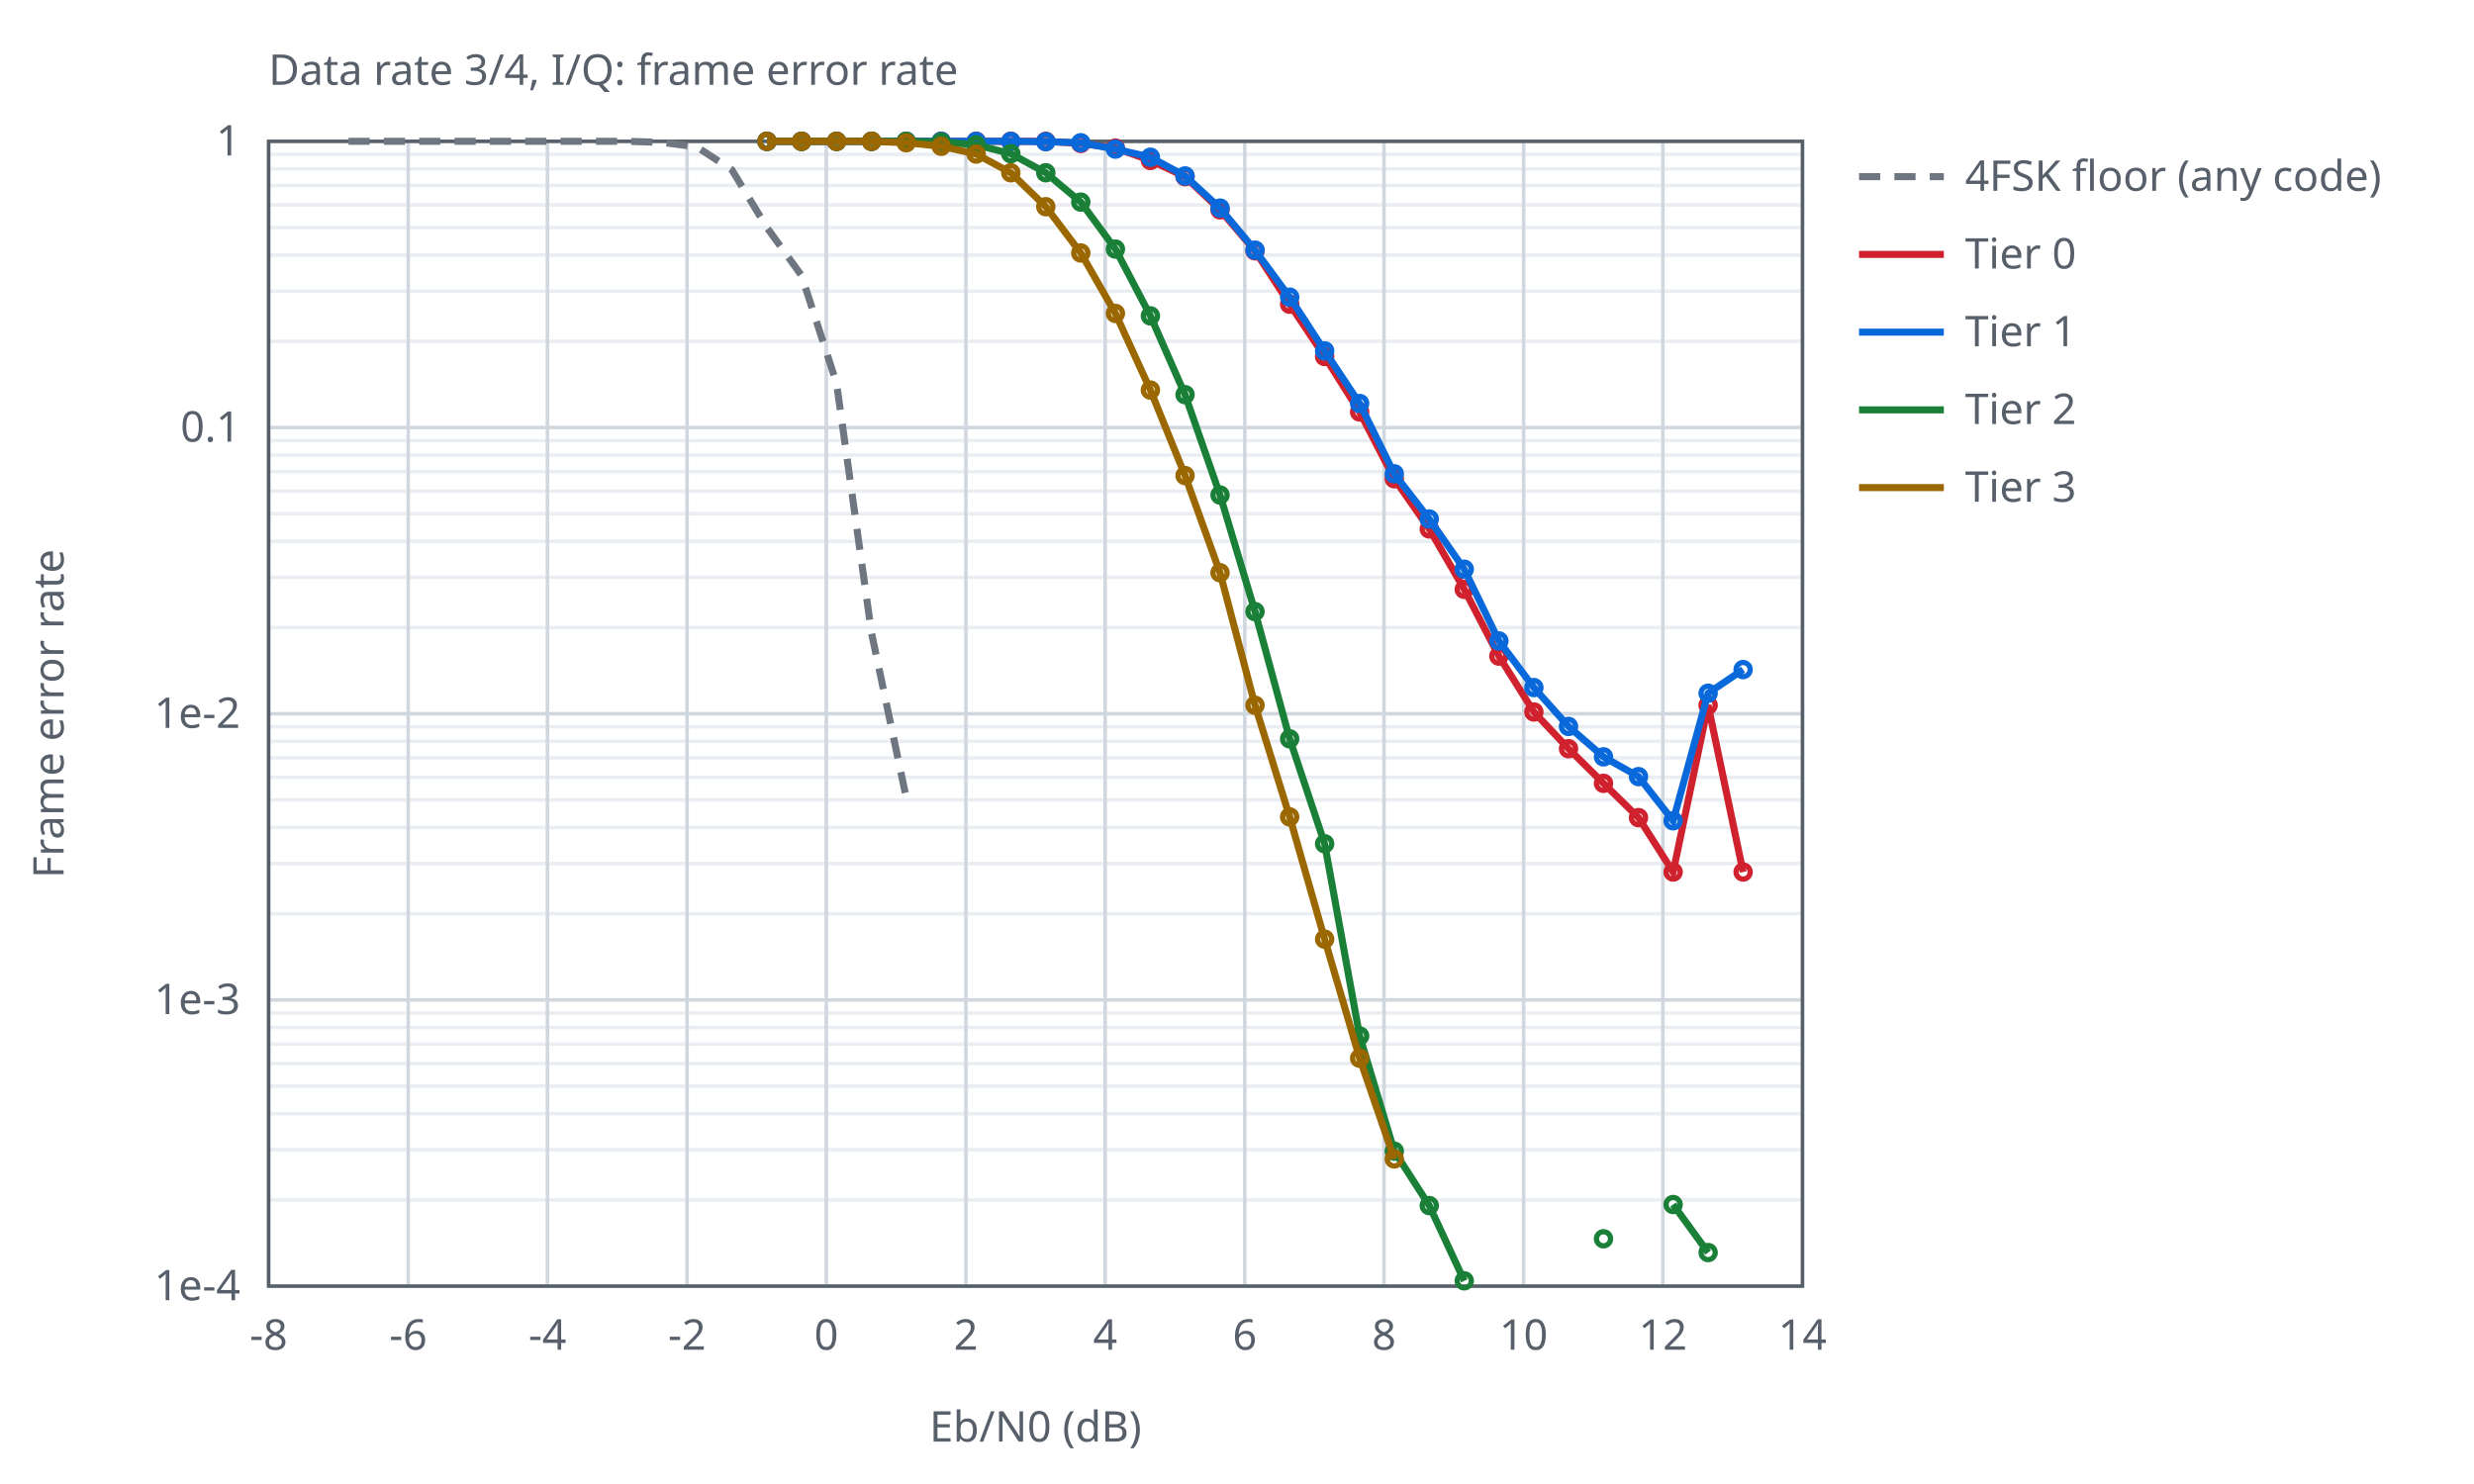
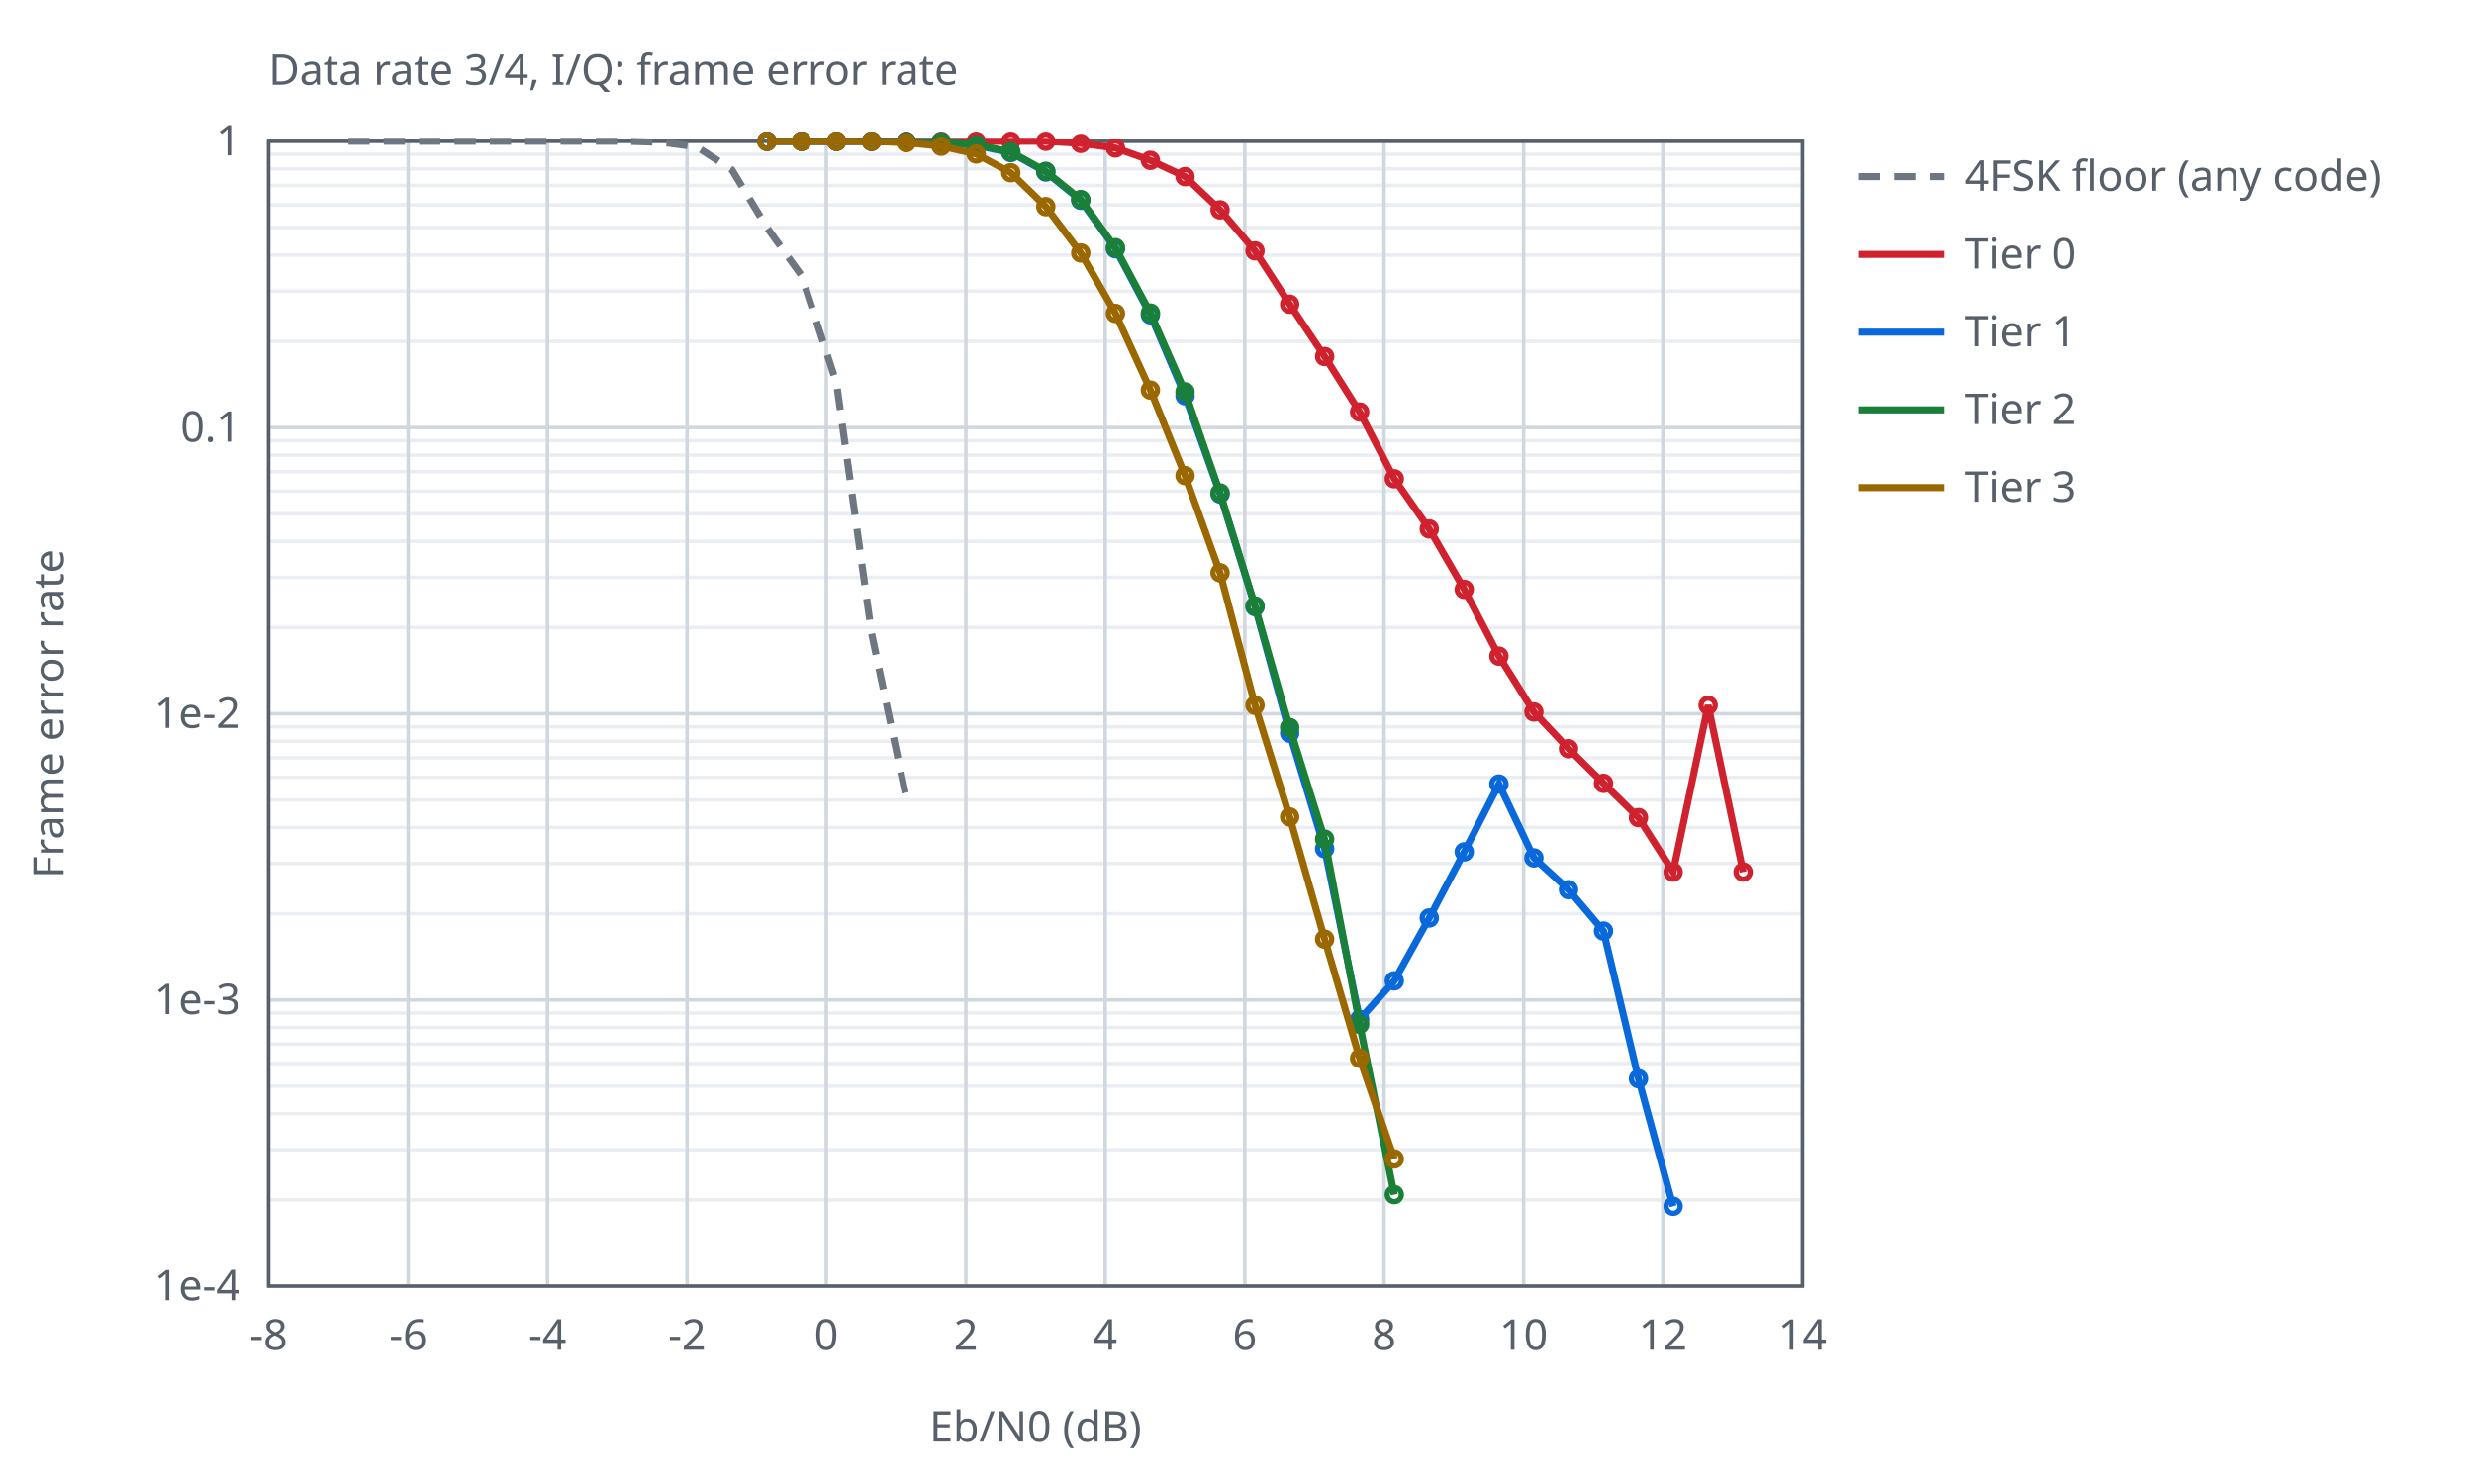
<svg xmlns="http://www.w3.org/2000/svg" width="700" height="420" viewBox="0 0 700 420">
  <style>text{font-family:sans-serif;font-size:12px;fill:#57606a}.ax{stroke:#57606a;stroke-width:1;fill:none}.gr{stroke:#d0d7de;stroke-width:1}.mi{stroke:#eaeef2;stroke-width:1}.r0{stroke:#6e7781}.r1{stroke:#bc4c00}.r2{stroke:#8250df}.s1{stroke:#cf222e}.s2{stroke:#0969da}.s3{stroke:#1a7f37}.s4{stroke:#9a6700}.l{fill:none;stroke-width:2}.p{fill:none;stroke-width:1.5}@media (prefers-color-scheme:dark){text{fill:#c9d1d9}.ax{stroke:#8b949e}.gr{stroke:#30363d}.mi{stroke:#21262d}.r0{stroke:#8b949e}.r1{stroke:#f0883e}.r2{stroke:#d2a8ff}.s1{stroke:#ff7b72}.s2{stroke:#58a6ff}.s3{stroke:#3fb950}.s4{stroke:#d29922}}</style>
  <text x="76.0" y="24">Data rate 3/4, I/Q: frame error rate</text>
  <line class="mi" x1="76.0" y1="96.6" x2="510.0" y2="96.6" />
  <line class="mi" x1="76.0" y1="82.4" x2="510.0" y2="82.4" />
  <line class="mi" x1="76.0" y1="72.2" x2="510.0" y2="72.2" />
  <line class="mi" x1="76.0" y1="64.4" x2="510.0" y2="64.4" />
  <line class="mi" x1="76.0" y1="58.0" x2="510.0" y2="58.0" />
  <line class="mi" x1="76.0" y1="52.5" x2="510.0" y2="52.5" />
  <line class="mi" x1="76.0" y1="47.8" x2="510.0" y2="47.8" />
  <line class="mi" x1="76.0" y1="43.7" x2="510.0" y2="43.7" />
  <line class="mi" x1="76.0" y1="177.6" x2="510.0" y2="177.6" />
  <line class="mi" x1="76.0" y1="163.4" x2="510.0" y2="163.4" />
  <line class="mi" x1="76.0" y1="153.2" x2="510.0" y2="153.2" />
  <line class="mi" x1="76.0" y1="145.4" x2="510.0" y2="145.4" />
  <line class="mi" x1="76.0" y1="139.0" x2="510.0" y2="139.0" />
  <line class="mi" x1="76.0" y1="133.5" x2="510.0" y2="133.5" />
  <line class="mi" x1="76.0" y1="128.8" x2="510.0" y2="128.8" />
  <line class="mi" x1="76.0" y1="124.7" x2="510.0" y2="124.7" />
  <line class="mi" x1="76.0" y1="258.6" x2="510.0" y2="258.6" />
  <line class="mi" x1="76.0" y1="244.4" x2="510.0" y2="244.4" />
  <line class="mi" x1="76.0" y1="234.2" x2="510.0" y2="234.2" />
  <line class="mi" x1="76.0" y1="226.4" x2="510.0" y2="226.4" />
  <line class="mi" x1="76.0" y1="220.0" x2="510.0" y2="220.0" />
  <line class="mi" x1="76.0" y1="214.5" x2="510.0" y2="214.5" />
  <line class="mi" x1="76.0" y1="209.8" x2="510.0" y2="209.8" />
  <line class="mi" x1="76.0" y1="205.7" x2="510.0" y2="205.7" />
  <line class="mi" x1="76.0" y1="339.6" x2="510.0" y2="339.6" />
  <line class="mi" x1="76.0" y1="325.4" x2="510.0" y2="325.4" />
  <line class="mi" x1="76.0" y1="315.2" x2="510.0" y2="315.2" />
  <line class="mi" x1="76.0" y1="307.4" x2="510.0" y2="307.4" />
  <line class="mi" x1="76.0" y1="301.0" x2="510.0" y2="301.0" />
  <line class="mi" x1="76.0" y1="295.5" x2="510.0" y2="295.5" />
  <line class="mi" x1="76.0" y1="290.8" x2="510.0" y2="290.8" />
  <line class="mi" x1="76.0" y1="286.7" x2="510.0" y2="286.7" />
  <line class="gr" x1="76.0" y1="364.0" x2="76.0" y2="40.0" />
  <text x="76.0" y="382.0" text-anchor="middle">-8</text>
  <line class="gr" x1="115.5" y1="364.0" x2="115.5" y2="40.0" />
  <text x="115.5" y="382.0" text-anchor="middle">-6</text>
  <line class="gr" x1="154.9" y1="364.0" x2="154.9" y2="40.0" />
  <text x="154.9" y="382.0" text-anchor="middle">-4</text>
  <line class="gr" x1="194.4" y1="364.0" x2="194.4" y2="40.0" />
  <text x="194.4" y="382.0" text-anchor="middle">-2</text>
  <line class="gr" x1="233.8" y1="364.0" x2="233.8" y2="40.0" />
  <text x="233.8" y="382.0" text-anchor="middle">0</text>
  <line class="gr" x1="273.3" y1="364.0" x2="273.3" y2="40.0" />
  <text x="273.3" y="382.0" text-anchor="middle">2</text>
  <line class="gr" x1="312.7" y1="364.0" x2="312.7" y2="40.0" />
  <text x="312.7" y="382.0" text-anchor="middle">4</text>
  <line class="gr" x1="352.2" y1="364.0" x2="352.2" y2="40.0" />
  <text x="352.2" y="382.0" text-anchor="middle">6</text>
  <line class="gr" x1="391.6" y1="364.0" x2="391.6" y2="40.0" />
  <text x="391.6" y="382.0" text-anchor="middle">8</text>
  <line class="gr" x1="431.1" y1="364.0" x2="431.1" y2="40.0" />
  <text x="431.1" y="382.0" text-anchor="middle">10</text>
  <line class="gr" x1="470.5" y1="364.0" x2="470.5" y2="40.0" />
  <text x="470.5" y="382.0" text-anchor="middle">12</text>
  <line class="gr" x1="510.0" y1="364.0" x2="510.0" y2="40.0" />
  <text x="510.0" y="382.0" text-anchor="middle">14</text>
  <line class="gr" x1="76.0" y1="40.0" x2="510.0" y2="40.0" />
  <text x="68.0" y="44.0" text-anchor="end">1</text>
  <line class="gr" x1="76.0" y1="121.0" x2="510.0" y2="121.0" />
  <text x="68.0" y="125.0" text-anchor="end">0.1</text>
  <line class="gr" x1="76.0" y1="202.0" x2="510.0" y2="202.0" />
  <text x="68.0" y="206.0" text-anchor="end">1e-2</text>
  <line class="gr" x1="76.0" y1="283.0" x2="510.0" y2="283.0" />
  <text x="68.0" y="287.0" text-anchor="end">1e-3</text>
  <line class="gr" x1="76.0" y1="364.0" x2="510.0" y2="364.0" />
  <text x="68.0" y="368.0" text-anchor="end">1e-4</text>
  <rect class="ax" x="76.0" y="40.0" width="434.0" height="324.0" />
  <text x="293.0" y="408.0" text-anchor="middle">Eb/N0 (dB)</text>
  <text x="18" y="202.0" text-anchor="middle" transform="rotate(-90 18 202.0)">Frame error rate</text>
  <path class="l r0" stroke-dasharray="6 4" d="M98.6,40.0 L108.5,40.0 L118.3,40.0 L128.2,40.0 L138.1,40.0 L147.9,40.0 L157.8,40.0 L167.7,40.0 L177.5,40.0 L187.4,40.3 L197.2,41.6 L207.1,48.1 L217.0,64.4 L226.8,78.0 L236.7,108.5 L246.6,179.2 L256.4,225.7" />
  <line class="l r0" stroke-dasharray="6 4" x1="526.0" y1="50.0" x2="550.0" y2="50.0" />
  <text x="556.0" y="54.0">4FSK floor (any code)</text>
  <path class="l s1" d="M217.0,40.0 L226.8,40.0 L236.7,40.0 L246.6,40.0 L256.4,40.0 L266.3,40.0 L276.2,40.0 L286.0,40.0 L295.9,40.0 L305.8,40.6 L315.6,41.9 L325.5,45.4 L335.3,50.0 L345.2,59.4 L355.1,71.0 L364.9,86.1 L374.8,100.9 L384.7,116.6 L394.5,135.5 L404.4,149.7 L414.3,166.8 L424.1,185.7 L434.0,201.5 L443.8,211.9 L453.7,221.7 L463.6,231.4 L473.4,246.8 L483.3,199.6 L493.2,246.8" />
  <circle class="p s1" cx="217.0" cy="40.0" r="2" />
  <circle class="p s1" cx="226.8" cy="40.0" r="2" />
  <circle class="p s1" cx="236.7" cy="40.0" r="2" />
  <circle class="p s1" cx="246.6" cy="40.0" r="2" />
  <circle class="p s1" cx="256.4" cy="40.0" r="2" />
  <circle class="p s1" cx="266.3" cy="40.0" r="2" />
  <circle class="p s1" cx="276.2" cy="40.0" r="2" />
  <circle class="p s1" cx="286.0" cy="40.0" r="2" />
  <circle class="p s1" cx="295.9" cy="40.0" r="2" />
  <circle class="p s1" cx="305.8" cy="40.6" r="2" />
  <circle class="p s1" cx="315.6" cy="41.9" r="2" />
  <circle class="p s1" cx="325.5" cy="45.4" r="2" />
  <circle class="p s1" cx="335.3" cy="50.0" r="2" />
  <circle class="p s1" cx="345.2" cy="59.4" r="2" />
  <circle class="p s1" cx="355.1" cy="71.0" r="2" />
  <circle class="p s1" cx="364.9" cy="86.1" r="2" />
  <circle class="p s1" cx="374.8" cy="100.9" r="2" />
  <circle class="p s1" cx="384.7" cy="116.6" r="2" />
  <circle class="p s1" cx="394.5" cy="135.5" r="2" />
  <circle class="p s1" cx="404.4" cy="149.7" r="2" />
  <circle class="p s1" cx="414.3" cy="166.8" r="2" />
  <circle class="p s1" cx="424.1" cy="185.7" r="2" />
  <circle class="p s1" cx="434.0" cy="201.5" r="2" />
  <circle class="p s1" cx="443.8" cy="211.9" r="2" />
  <circle class="p s1" cx="453.7" cy="221.7" r="2" />
  <circle class="p s1" cx="463.6" cy="231.4" r="2" />
  <circle class="p s1" cx="473.4" cy="246.8" r="2" />
  <circle class="p s1" cx="483.3" cy="199.6" r="2" />
  <circle class="p s1" cx="493.2" cy="246.8" r="2" />
  <line class="l s1" x1="526.0" y1="72.0" x2="550.0" y2="72.0" />
  <text x="556.0" y="76.0">Tier 0</text>
-   <path class="l s2" d="M217.0,40.0 L226.8,40.0 L236.7,40.0 L246.6,40.0 L256.4,40.0 L266.3,40.0 L276.2,40.0 L286.0,40.0 L295.9,40.1 L305.8,40.4 L315.6,42.2 L325.5,44.5 L335.3,49.8 L345.2,58.9 L355.1,70.8 L364.9,84.1 L374.8,99.3 L384.7,114.2 L394.5,134.1 L404.4,146.9 L414.3,161.1 L424.1,181.4 L434.0,194.6 L443.8,205.6 L453.7,214.2 L463.6,219.8 L473.4,232.3 L483.3,196.2 L493.2,189.5" />
+   <path class="l s2" d="M217.0,40.0 L226.8,40.0 L236.7,40.0 L246.6,40.0 L256.4,40.1 L266.3,40.2 L276.2,41.2 L286.0,43.2 L295.9,48.7 L305.8,56.7 L315.6,70.4 L325.5,89.1 L335.3,112.0 L345.2,139.8 L355.1,171.7 L364.9,207.5 L374.8,240.2 L384.7,288.5 L394.5,277.6 L404.4,259.8 L414.3,241.1 L424.1,221.9 L434.0,242.8 L443.8,251.8 L453.7,263.5 L463.6,305.3 L473.4,341.4" />
  <circle class="p s2" cx="217.0" cy="40.0" r="2" />
  <circle class="p s2" cx="226.8" cy="40.0" r="2" />
  <circle class="p s2" cx="236.7" cy="40.0" r="2" />
  <circle class="p s2" cx="246.6" cy="40.0" r="2" />
-   <circle class="p s2" cx="256.4" cy="40.0" r="2" />
-   <circle class="p s2" cx="266.3" cy="40.0" r="2" />
-   <circle class="p s2" cx="276.2" cy="40.0" r="2" />
-   <circle class="p s2" cx="286.0" cy="40.0" r="2" />
-   <circle class="p s2" cx="295.9" cy="40.1" r="2" />
-   <circle class="p s2" cx="305.8" cy="40.4" r="2" />
-   <circle class="p s2" cx="315.6" cy="42.2" r="2" />
-   <circle class="p s2" cx="325.5" cy="44.5" r="2" />
-   <circle class="p s2" cx="335.3" cy="49.8" r="2" />
-   <circle class="p s2" cx="345.2" cy="58.9" r="2" />
-   <circle class="p s2" cx="355.1" cy="70.8" r="2" />
-   <circle class="p s2" cx="364.9" cy="84.1" r="2" />
-   <circle class="p s2" cx="374.8" cy="99.3" r="2" />
-   <circle class="p s2" cx="384.7" cy="114.2" r="2" />
-   <circle class="p s2" cx="394.5" cy="134.1" r="2" />
-   <circle class="p s2" cx="404.4" cy="146.9" r="2" />
-   <circle class="p s2" cx="414.3" cy="161.1" r="2" />
-   <circle class="p s2" cx="424.1" cy="181.4" r="2" />
-   <circle class="p s2" cx="434.0" cy="194.6" r="2" />
-   <circle class="p s2" cx="443.8" cy="205.6" r="2" />
-   <circle class="p s2" cx="453.7" cy="214.2" r="2" />
-   <circle class="p s2" cx="463.6" cy="219.8" r="2" />
-   <circle class="p s2" cx="473.4" cy="232.3" r="2" />
-   <circle class="p s2" cx="483.3" cy="196.2" r="2" />
-   <circle class="p s2" cx="493.2" cy="189.5" r="2" />
+   <circle class="p s2" cx="256.4" cy="40.1" r="2" />
+   <circle class="p s2" cx="266.3" cy="40.2" r="2" />
+   <circle class="p s2" cx="276.2" cy="41.2" r="2" />
+   <circle class="p s2" cx="286.0" cy="43.2" r="2" />
+   <circle class="p s2" cx="295.9" cy="48.7" r="2" />
+   <circle class="p s2" cx="305.8" cy="56.7" r="2" />
+   <circle class="p s2" cx="315.6" cy="70.4" r="2" />
+   <circle class="p s2" cx="325.5" cy="89.1" r="2" />
+   <circle class="p s2" cx="335.3" cy="112.0" r="2" />
+   <circle class="p s2" cx="345.2" cy="139.8" r="2" />
+   <circle class="p s2" cx="355.1" cy="171.7" r="2" />
+   <circle class="p s2" cx="364.9" cy="207.5" r="2" />
+   <circle class="p s2" cx="374.8" cy="240.2" r="2" />
+   <circle class="p s2" cx="384.7" cy="288.5" r="2" />
+   <circle class="p s2" cx="394.5" cy="277.6" r="2" />
+   <circle class="p s2" cx="404.4" cy="259.8" r="2" />
+   <circle class="p s2" cx="414.3" cy="241.1" r="2" />
+   <circle class="p s2" cx="424.1" cy="221.9" r="2" />
+   <circle class="p s2" cx="434.0" cy="242.8" r="2" />
+   <circle class="p s2" cx="443.8" cy="251.8" r="2" />
+   <circle class="p s2" cx="453.7" cy="263.5" r="2" />
+   <circle class="p s2" cx="463.6" cy="305.3" r="2" />
+   <circle class="p s2" cx="473.4" cy="341.4" r="2" />
  <line class="l s2" x1="526.0" y1="94.0" x2="550.0" y2="94.0" />
  <text x="556.0" y="98.0">Tier 1</text>
-   <path class="l s3" d="M217.0,40.0 L226.8,40.0 L236.7,40.0 L246.6,40.0 L256.4,40.0 L266.3,40.2 L276.2,41.0 L286.0,43.5 L295.9,48.9 L305.8,57.2 L315.6,70.5 L325.5,89.4 L335.3,111.7 L345.2,140.1 L355.1,173.1 L364.9,209.1 L374.8,238.8 L384.7,293.2 L394.5,325.8 L404.4,341.2 L414.3,362.5 M453.7,350.6 M473.4,340.9 L483.3,354.5" />
+   <path class="l s3" d="M217.0,40.0 L226.8,40.0 L236.7,40.0 L246.6,40.0 L256.4,40.1 L266.3,40.2 L276.2,41.0 L286.0,43.0 L295.9,48.5 L305.8,56.5 L315.6,70.1 L325.5,88.6 L335.3,110.9 L345.2,139.5 L355.1,171.5 L364.9,205.9 L374.8,237.5 L384.7,289.9 L394.5,338.1" />
  <circle class="p s3" cx="217.0" cy="40.0" r="2" />
  <circle class="p s3" cx="226.8" cy="40.0" r="2" />
  <circle class="p s3" cx="236.7" cy="40.0" r="2" />
  <circle class="p s3" cx="246.6" cy="40.0" r="2" />
-   <circle class="p s3" cx="256.4" cy="40.0" r="2" />
+   <circle class="p s3" cx="256.4" cy="40.1" r="2" />
  <circle class="p s3" cx="266.3" cy="40.2" r="2" />
  <circle class="p s3" cx="276.2" cy="41.0" r="2" />
-   <circle class="p s3" cx="286.0" cy="43.5" r="2" />
-   <circle class="p s3" cx="295.9" cy="48.9" r="2" />
-   <circle class="p s3" cx="305.8" cy="57.2" r="2" />
-   <circle class="p s3" cx="315.6" cy="70.5" r="2" />
-   <circle class="p s3" cx="325.5" cy="89.4" r="2" />
-   <circle class="p s3" cx="335.3" cy="111.7" r="2" />
-   <circle class="p s3" cx="345.2" cy="140.1" r="2" />
-   <circle class="p s3" cx="355.1" cy="173.1" r="2" />
-   <circle class="p s3" cx="364.9" cy="209.1" r="2" />
-   <circle class="p s3" cx="374.8" cy="238.8" r="2" />
-   <circle class="p s3" cx="384.7" cy="293.2" r="2" />
-   <circle class="p s3" cx="394.5" cy="325.8" r="2" />
-   <circle class="p s3" cx="404.4" cy="341.2" r="2" />
-   <circle class="p s3" cx="414.3" cy="362.5" r="2" />
-   <circle class="p s3" cx="453.7" cy="350.6" r="2" />
-   <circle class="p s3" cx="473.4" cy="340.9" r="2" />
-   <circle class="p s3" cx="483.3" cy="354.5" r="2" />
+   <circle class="p s3" cx="286.0" cy="43.0" r="2" />
+   <circle class="p s3" cx="295.9" cy="48.5" r="2" />
+   <circle class="p s3" cx="305.8" cy="56.5" r="2" />
+   <circle class="p s3" cx="315.6" cy="70.1" r="2" />
+   <circle class="p s3" cx="325.5" cy="88.6" r="2" />
+   <circle class="p s3" cx="335.3" cy="110.9" r="2" />
+   <circle class="p s3" cx="345.2" cy="139.5" r="2" />
+   <circle class="p s3" cx="355.1" cy="171.5" r="2" />
+   <circle class="p s3" cx="364.9" cy="205.9" r="2" />
+   <circle class="p s3" cx="374.8" cy="237.5" r="2" />
+   <circle class="p s3" cx="384.7" cy="289.9" r="2" />
+   <circle class="p s3" cx="394.5" cy="338.1" r="2" />
  <line class="l s3" x1="526.0" y1="116.0" x2="550.0" y2="116.0" />
  <text x="556.0" y="120.0">Tier 2</text>
  <path class="l s4" d="M217.0,40.0 L226.8,40.0 L236.7,40.0 L246.6,40.0 L256.4,40.4 L266.3,41.4 L276.2,43.6 L286.0,48.9 L295.9,58.5 L305.8,71.6 L315.6,88.7 L325.5,110.4 L335.3,134.6 L345.2,162.1 L355.1,199.6 L364.9,231.2 L374.8,265.8 L384.7,299.5 L394.5,328.0" />
  <circle class="p s4" cx="217.0" cy="40.0" r="2" />
  <circle class="p s4" cx="226.8" cy="40.0" r="2" />
  <circle class="p s4" cx="236.7" cy="40.0" r="2" />
  <circle class="p s4" cx="246.6" cy="40.0" r="2" />
  <circle class="p s4" cx="256.4" cy="40.4" r="2" />
  <circle class="p s4" cx="266.3" cy="41.4" r="2" />
  <circle class="p s4" cx="276.2" cy="43.6" r="2" />
  <circle class="p s4" cx="286.0" cy="48.9" r="2" />
  <circle class="p s4" cx="295.9" cy="58.5" r="2" />
  <circle class="p s4" cx="305.8" cy="71.6" r="2" />
  <circle class="p s4" cx="315.6" cy="88.7" r="2" />
  <circle class="p s4" cx="325.5" cy="110.4" r="2" />
  <circle class="p s4" cx="335.3" cy="134.6" r="2" />
  <circle class="p s4" cx="345.2" cy="162.1" r="2" />
  <circle class="p s4" cx="355.1" cy="199.6" r="2" />
  <circle class="p s4" cx="364.9" cy="231.2" r="2" />
  <circle class="p s4" cx="374.8" cy="265.8" r="2" />
  <circle class="p s4" cx="384.7" cy="299.5" r="2" />
  <circle class="p s4" cx="394.5" cy="328.0" r="2" />
  <line class="l s4" x1="526.0" y1="138.0" x2="550.0" y2="138.0" />
  <text x="556.0" y="142.0">Tier 3</text>
</svg>
